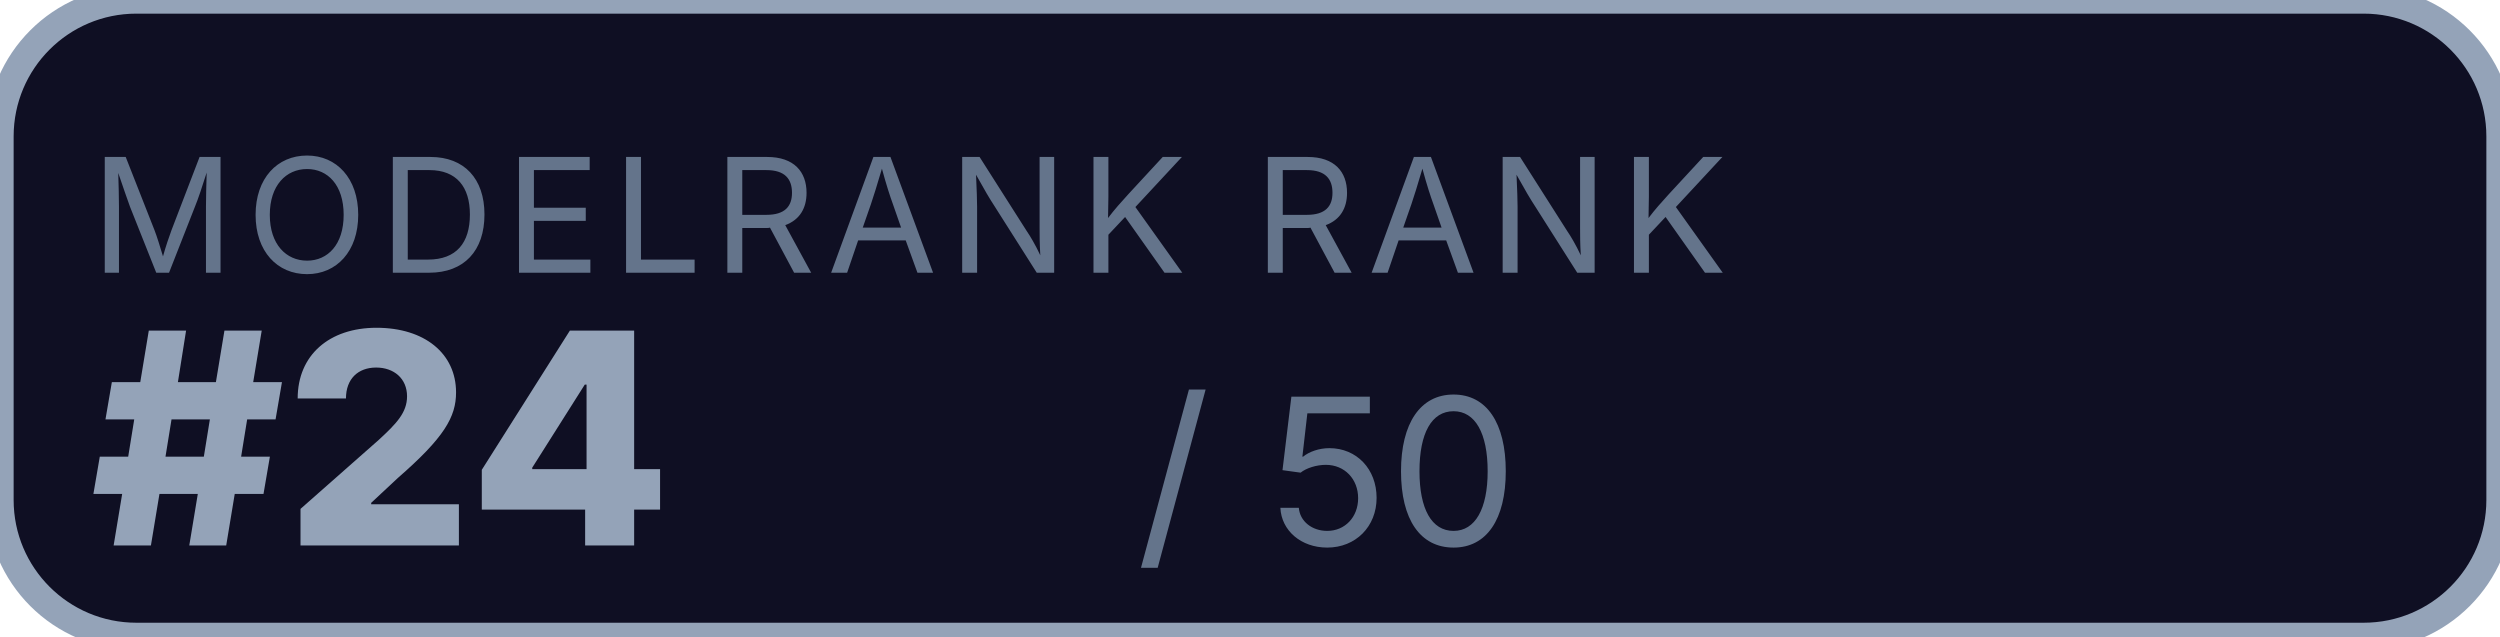
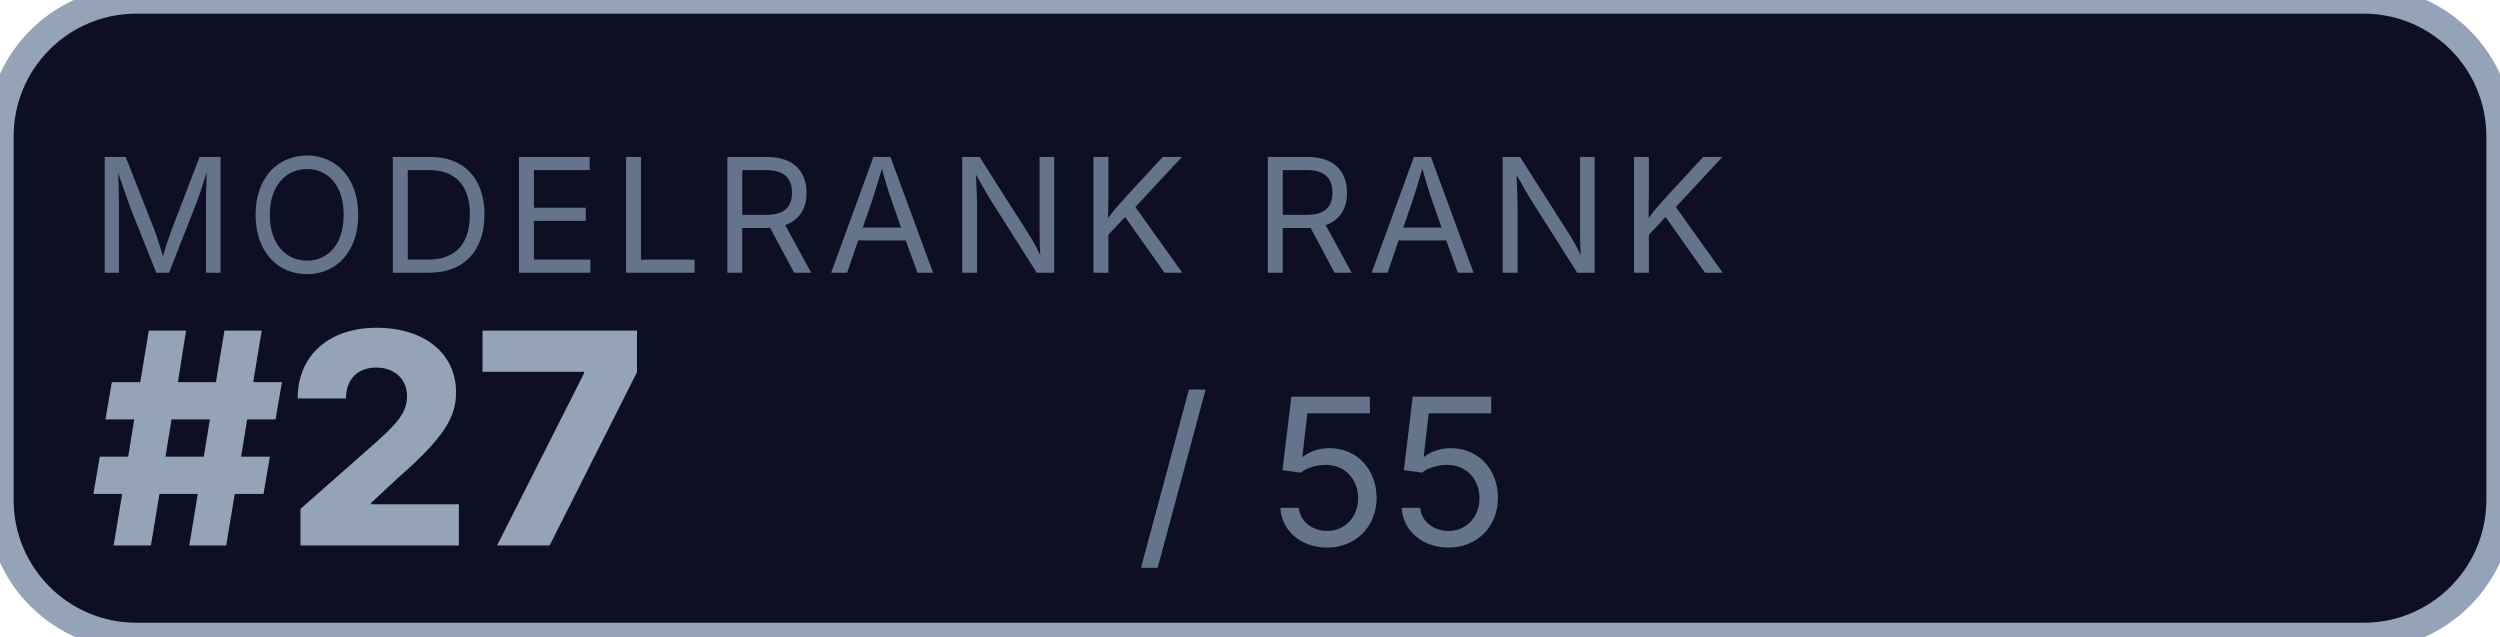
<svg xmlns="http://www.w3.org/2000/svg" width="110" height="28">
  <rect width="110" height="28" rx="6" fill="#0f0f23" stroke="#94a3b8" stroke-width="1.2" />
  <text x="4" y="12" font-family="-apple-system,system-ui,sans-serif" font-size="7" fill="#64748b" letter-spacing="0.5">MODELRANK RANK</text>
-   <text x="4" y="24" font-family="-apple-system,system-ui,sans-serif" font-size="13" fill="#94a3b8" font-weight="800">#24</text>
-   <text x="50" y="24" font-family="-apple-system,system-ui,sans-serif" font-size="9" fill="#64748b">/ 50</text>
+   <text x="4" y="24" font-family="-apple-system,system-ui,sans-serif" font-size="13" fill="#94a3b8" font-weight="800">#27</text>
+   <text x="50" y="24" font-family="-apple-system,system-ui,sans-serif" font-size="9" fill="#64748b">/ 55</text>
</svg>
